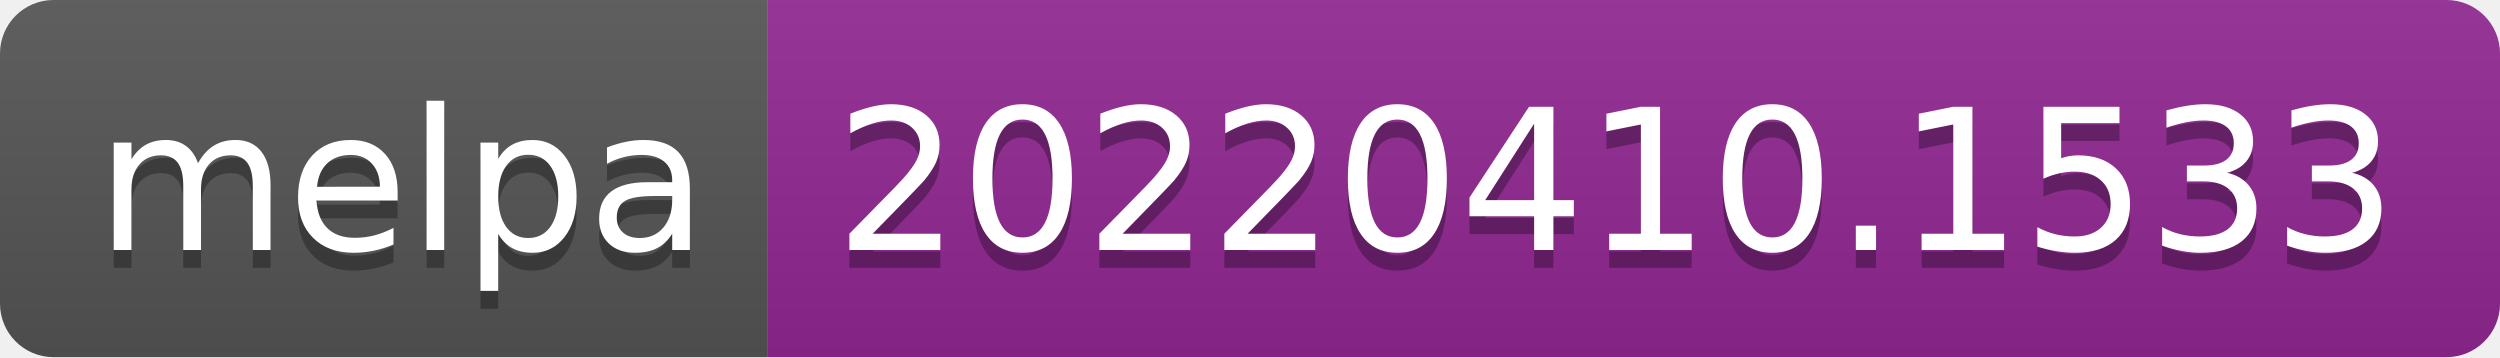
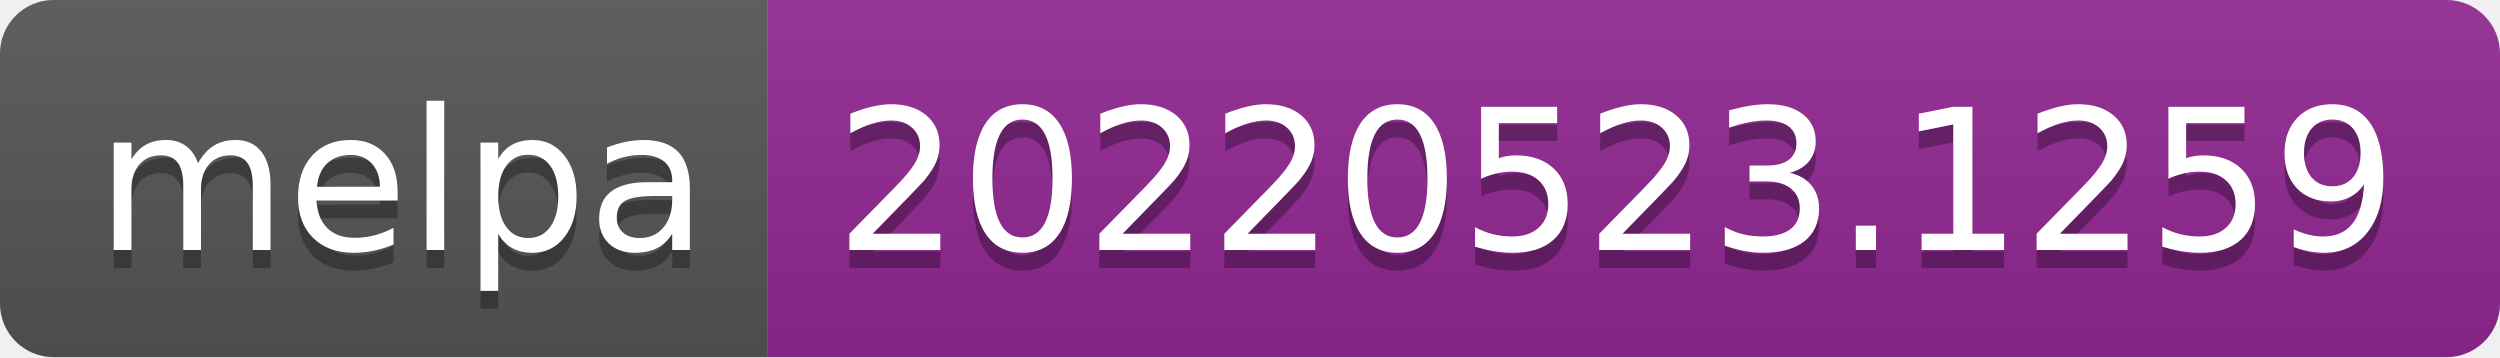
- <svg xmlns="http://www.w3.org/2000/svg" width="140" height="20" role="img" aria-label="melpa: 20220410.1533">
+ <svg xmlns="http://www.w3.org/2000/svg" width="140" height="20" role="img" aria-label="melpa: 20220523.1259">
  <linearGradient id="s" x2="0" y2="100%">
    <stop offset="0" stop-color="#bbb" stop-opacity=".1" />
    <stop offset="1" stop-opacity=".1" />
  </linearGradient>
  <clipPath id="r">
    <rect width="140" height="20" rx="3" fill="#fff" />
  </clipPath>
  <g clip-path="url(#r)">
    <rect width="43" height="20" fill="#555" />
    <rect x="43" width="97" height="20" fill="#922793" />
    <rect width="140" height="20" fill="url(#s)" />
  </g>
  <g fill="#fff" text-anchor="middle" font-family="Verdana,Geneva,DejaVu Sans,sans-serif" text-rendering="geometricPrecision" font-size="110">
    <text aria-hidden="true" x="225" y="150" fill="#010101" fill-opacity=".3" transform="scale(.1)" textLength="330">melpa</text>
    <text x="225" y="140" transform="scale(.1)" fill="#fff" textLength="330">melpa</text>
-     <text aria-hidden="true" x="905" y="150" fill="#010101" fill-opacity=".3" transform="scale(.1)" textLength="870">20220410.1533</text>
-     <text x="905" y="140" transform="scale(.1)" fill="#fff" textLength="870">20220410.1533</text>
+     <text aria-hidden="true" x="905" y="150" fill="#010101" fill-opacity=".3" transform="scale(.1)" textLength="870">20220523.1259</text>
+     <text x="905" y="140" transform="scale(.1)" fill="#fff" textLength="870">20220523.1259</text>
  </g>
</svg>
